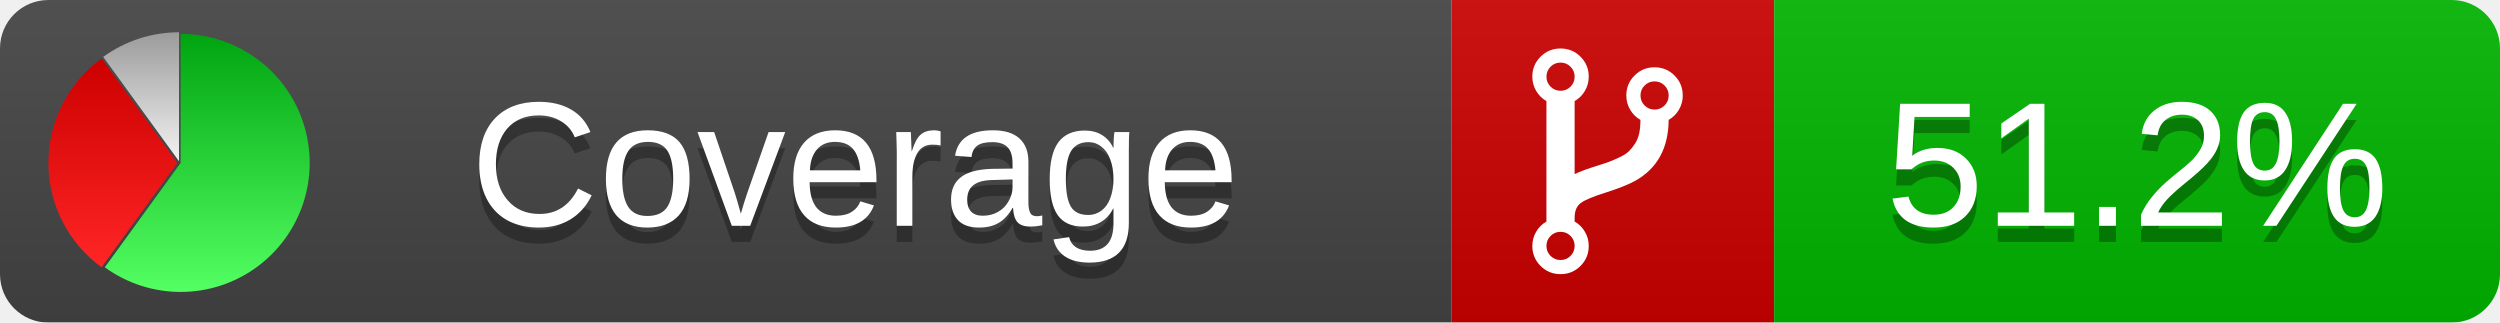
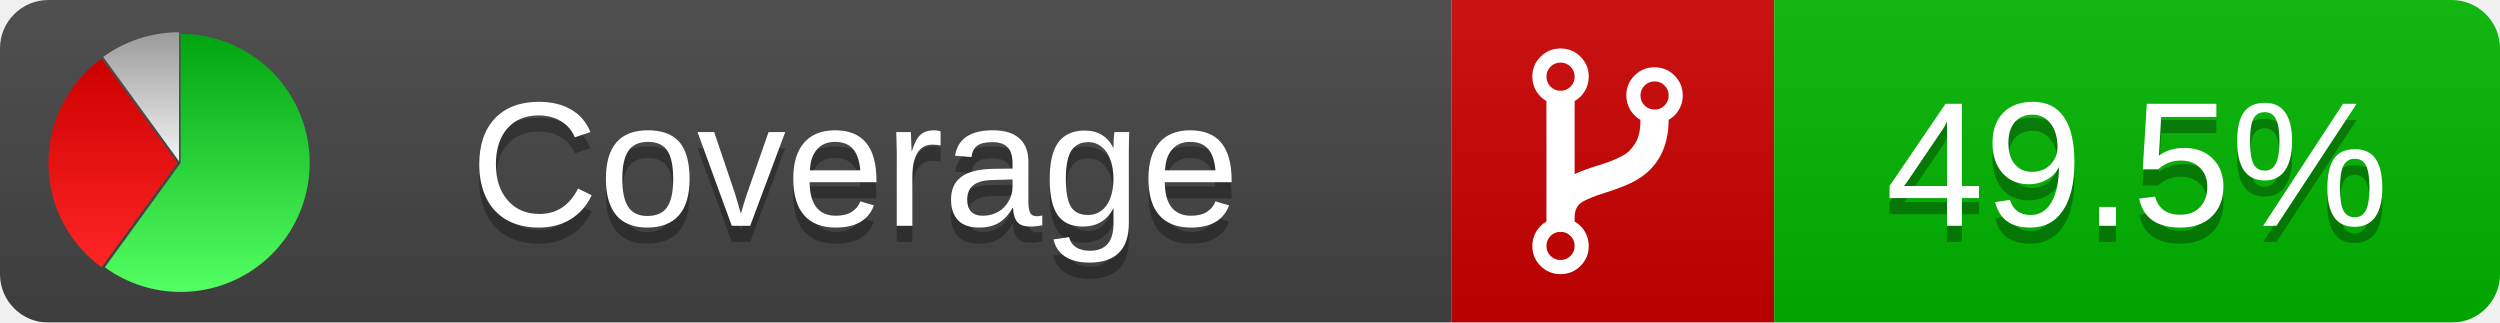
<svg xmlns="http://www.w3.org/2000/svg" xmlns:xlink="http://www.w3.org/1999/xlink" width="155" height="20">
  <style type="text/css">
          
            @keyframes fadeout {
              0 % { visibility: visible; opacity: 1; }
              40% { visibility: visible; opacity: 1; }
              50% { visibility: hidden; opacity: 0; }
              90% { visibility: hidden; opacity: 0; }
              100% { visibility: visible; opacity: 1; }
            }
            @keyframes fadein {
              0% { visibility: hidden; opacity: 0; }
              40% { visibility: hidden; opacity: 0; }
              50% { visibility: visible; opacity: 1; }
              90% { visibility: visible; opacity: 1; }
              100% { visibility: hidden; opacity: 0; }
            }
            .linecoverage {
                animation-duration: 10s;
                animation-name: fadeout;
                animation-iteration-count: infinite;
            }
            .branchcoverage {
                animation-duration: 10s;
                animation-name: fadein;
                animation-iteration-count: infinite;
            }
          
    </style>
  <defs>
    <linearGradient id="gradient" x2="0" y2="100%">
      <stop offset="0" stop-color="#bbb" stop-opacity=".1" />
      <stop offset="1" stop-opacity=".1" />
    </linearGradient>
    <linearGradient id="green" x2="0" y2="100%">
      <stop offset="0" stop-color="#00A410" />
      <stop offset="1" stop-color="#53FF63" />
    </linearGradient>
    <linearGradient id="red" x2="0" y2="100%">
      <stop offset="0" stop-color="#C00" />
      <stop offset="1" stop-color="#FF2525" />
    </linearGradient>
    <linearGradient id="gray" x2="0" y2="100%">
      <stop offset="0" stop-color="#9B9B9B" />
      <stop offset="1" stop-color="#F3F3F3" />
    </linearGradient>
    <mask id="mask">
      <rect width="155" height="20" rx="3" fill="#fff" />
    </mask>
    <g id="icon">
      <path style="fill:url(#green);" d="M205,202.5 l0,-200 a200,200 0 1,1 -117.558,361.803 z" />
      <path style="fill:url(#red);" d="M200,202.5 l-117.558,161.803 a200,200 0 0,1 0,-323.607 z" />
      <path style="fill:url(#gray);" d="M202.5,200 l-117.558,-161.803 a200,200 0 0,1 117.558,-38.196 z" />
    </g>
  </defs>
  <g mask="url(#mask)">
    <rect x="0" y="0" width="90" height="20" fill="#444" />
    <rect x="90" y="0" width="20" height="20" fill="#c00" />
    <rect x="110" y="0" width="45" height="20" fill="#00B600" />
    <rect x="0" y="0" width="155" height="20" fill="url(#gradient)" />
  </g>
  <g>
    <path class="" fill="#fff" d="m 97.628,15.247 q 0,-0.364 -0.255,-0.619 -0.255,-0.255 -0.619,-0.255 -0.364,0 -0.619,0.255 -0.255,0.255 -0.255,0.619 0,0.364 0.255,0.619 0.255,0.255 0.619,0.255 0.364,0 0.619,-0.255 0.255,-0.255 0.255,-0.619 z m 0,-10.493 q 0,-0.364 -0.255,-0.619 -0.255,-0.255 -0.619,-0.255 -0.364,0 -0.619,0.255 -0.255,0.255 -0.255,0.619 0,0.364 0.255,0.619 0.255,0.255 0.619,0.255 0.364,0 0.619,-0.255 0.255,-0.255 0.255,-0.619 z m 5.83,1.166 q 0,-0.364 -0.255,-0.619 -0.255,-0.255 -0.619,-0.255 -0.364,0 -0.619,0.255 -0.255,0.255 -0.255,0.619 0,0.364 0.255,0.619 0.255,0.255 0.619,0.255 0.364,0 0.619,-0.255 0.255,-0.255 0.255,-0.619 z m 0.874,0 q 0,0.474 -0.237,0.879 -0.237,0.405 -0.638,0.633 -0.018,2.614 -2.059,3.771 -0.619,0.346 -1.849,0.738 -1.166,0.364 -1.544,0.647 -0.378,0.282 -0.378,0.911 l 0,0.237 q 0.401,0.228 0.638,0.633 0.237,0.405 0.237,0.879 0,0.729 -0.51,1.239 -0.51,0.51 -1.239,0.51 -0.729,0 -1.239,-0.51 -0.51,-0.51 -0.51,-1.239 0,-0.474 0.237,-0.879 0.237,-0.405 0.638,-0.633 l 0,-7.469 q -0.401,-0.228 -0.638,-0.633 -0.237,-0.405 -0.237,-0.879 0,-0.729 0.51,-1.239 0.51,-0.51 1.239,-0.51 0.729,0 1.239,0.51 0.51,0.51 0.51,1.239 0,0.474 -0.237,0.879 -0.237,0.405 -0.638,0.633 l 0,4.527 q 0.492,-0.237 1.403,-0.519 0.501,-0.155 0.797,-0.269 0.296,-0.114 0.642,-0.282 0.346,-0.169 0.537,-0.36 0.191,-0.191 0.369,-0.465 0.178,-0.273 0.255,-0.633 0.077,-0.36 0.077,-0.833 -0.401,-0.228 -0.638,-0.633 -0.237,-0.405 -0.237,-0.879 0,-0.729 0.51,-1.239 0.51,-0.51 1.239,-0.51 0.729,0 1.239,0.51 0.51,0.51 0.51,1.239 z" />
  </g>
  <g fill="#fff" text-anchor="middle" font-family="Verdana,Arial,Geneva,sans-serif" font-size="11">
    <a xlink:href="https://github.com/danielpalme/ReportGenerator" target="_top">
      <use xlink:href="#icon" transform="translate(3,2) scale(.04)" />
    </a>
    <text x="53" y="15" fill="#010101" fill-opacity=".3">Coverage</text>
    <text x="53" y="14" fill="#fff">Coverage</text>
-     <text class="" x="132.5" y="15" fill="#010101" fill-opacity=".3">51.2%</text>
-     <text class="" x="132.5" y="14">51.2%</text>
+     <text class="" x="132.5" y="15" fill="#010101" fill-opacity=".3">49.5%</text>
+     <text class="" x="132.5" y="14">49.5%</text>
  </g>
  <g>
    <rect class="" x="90" y="0" width="65" height="20" fill-opacity="0" />
  </g>
</svg>
